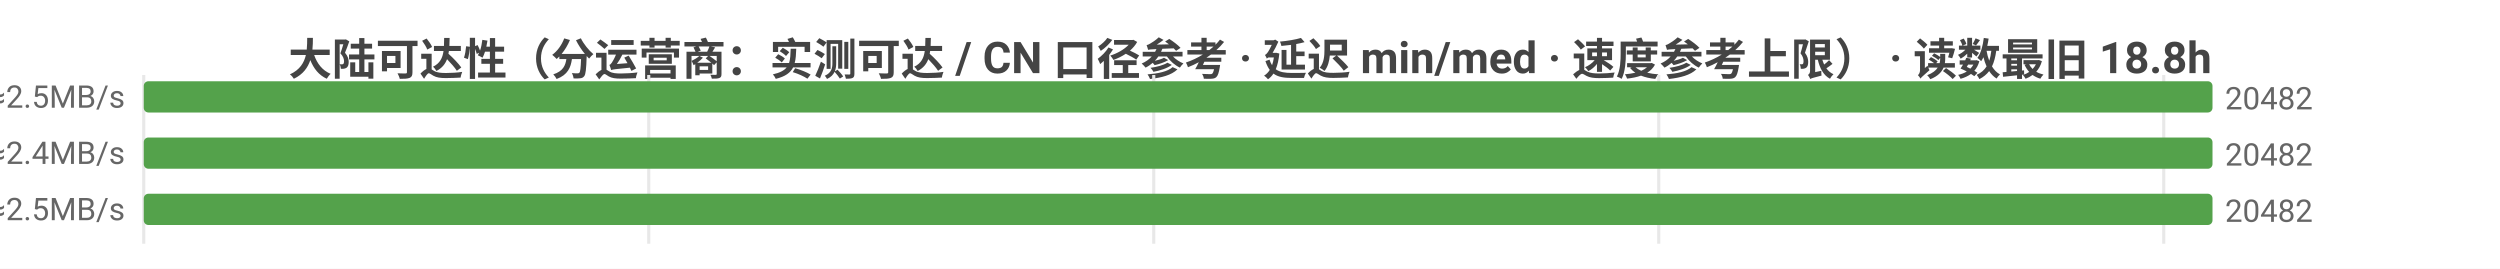
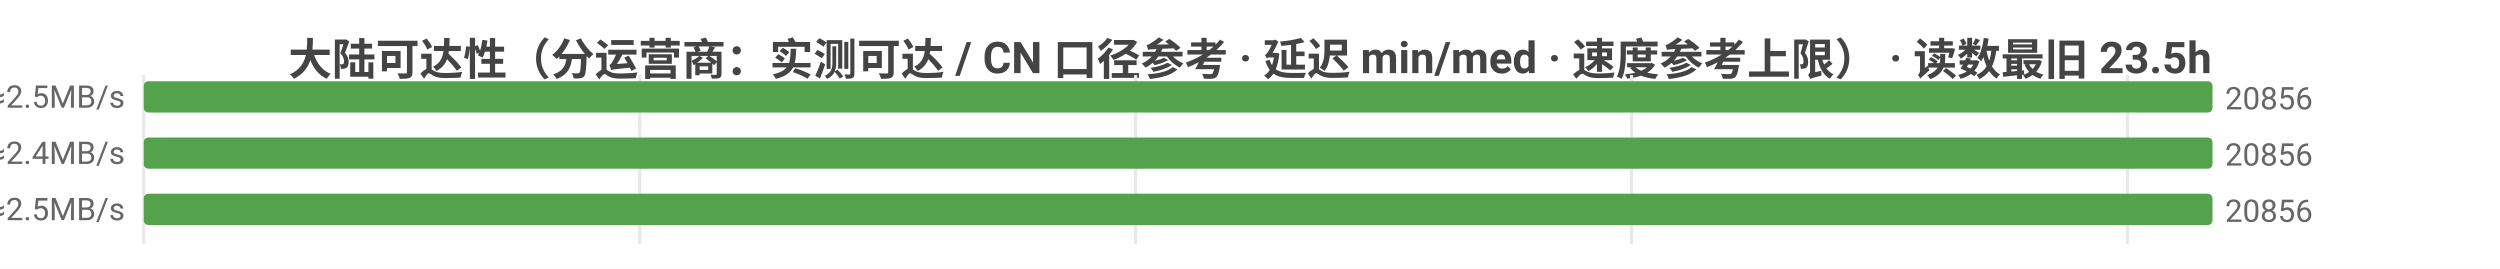
<svg xmlns="http://www.w3.org/2000/svg" width="800" height="86" viewBox="0 0 800 86">
  <rect width="800" height="86" fill="#ffffff" />
  <style>text{font-family:system-ui,-apple-system,'Segoe UI',Roboto,'PingFang SC','Microsoft YaHei','Noto Sans CJK SC',sans-serif}.g{stroke:#e8e8e8;stroke-width:1}.a{stroke:#999;stroke-width:1}.t{font-size:10px;fill:#666}.m{font-size:10px;text-anchor:middle;fill:#666}.e{font-size:10px;text-anchor:end;fill:#666}.l{font-size:11px;fill:#333}.tt{font-size:14px;font-weight:600;text-anchor:middle;fill:#444}.em{font-size:13px;text-anchor:middle;fill:#999}</style>
-   <text class="tt" x="400.0" y="24">大陆可达性（分运营商：实测可达 / CN 口径参考 · 延迟 min/med · 速度参考上限） · 读数最旧 18.8h</text>
+   <text class="tt" x="400.0" y="24">大陆可达性（分运营商：实测可达 / CN 口径参考 · 延迟 min/med · 速度参考上限） · 读数最旧 23.5h</text>
  <line class="g" x1="46" y1="24" x2="46" y2="78" />
-   <line class="g" x1="207.6" y1="24" x2="207.6" y2="78" />
-   <line class="g" x1="369.2" y1="24" x2="369.2" y2="78" />
-   <line class="g" x1="530.8" y1="24" x2="530.8" y2="78" />
-   <line class="g" x1="692.4" y1="24" x2="692.4" y2="78" />
-   <text class="e" x="40" y="35">中国电信  实测可达 20482/22650 · CN口径 20483  min5/med193ms  ≈2.5MB/s</text>
+   <line class="g" x1="204.7" y1="24" x2="204.7" y2="78" />
+   <line class="g" x1="363.4" y1="24" x2="363.4" y2="78" />
+   <line class="g" x1="522.1" y1="24" x2="522.1" y2="78" />
+   <line class="g" x1="680.8" y1="24" x2="680.8" y2="78" />
+   <text class="e" x="40" y="35">中国电信  实测可达 20856/22957 · CN口径 20858  min4/med194ms  ≈2.5MB/s</text>
  <rect x="46" y="26" width="662" height="10" fill="#54a24b" rx="1.5" />
-   <text class="t" x="712" y="35">20482</text>
-   <text class="e" x="40" y="53">中国联通  实测可达 20482/22478 · CN口径 20483  min3/med203ms  ≈2.4MB/s</text>
+   <text class="t" x="712" y="35">20856</text>
+   <text class="e" x="40" y="53">中国联通  实测可达 20856/22776 · CN口径 20858  min3/med203ms  ≈2.4MB/s</text>
  <rect x="46" y="44" width="662" height="10" fill="#54a24b" rx="1.5" />
-   <text class="t" x="712" y="53">20482</text>
-   <text class="e" x="40" y="71">中国移动  实测可达 20482/22847 · CN口径 20483  min8/med192ms  ≈2.5MB/s</text>
+   <text class="t" x="712" y="53">20856</text>
+   <text class="e" x="40" y="71">中国移动  实测可达 20856/23160 · CN口径 20858  min7/med192ms  ≈2.5MB/s</text>
  <rect x="46" y="62" width="662" height="10" fill="#54a24b" rx="1.5" />
-   <text class="t" x="712" y="71">20482</text>
+   <text class="t" x="712" y="71">20856</text>
</svg>
